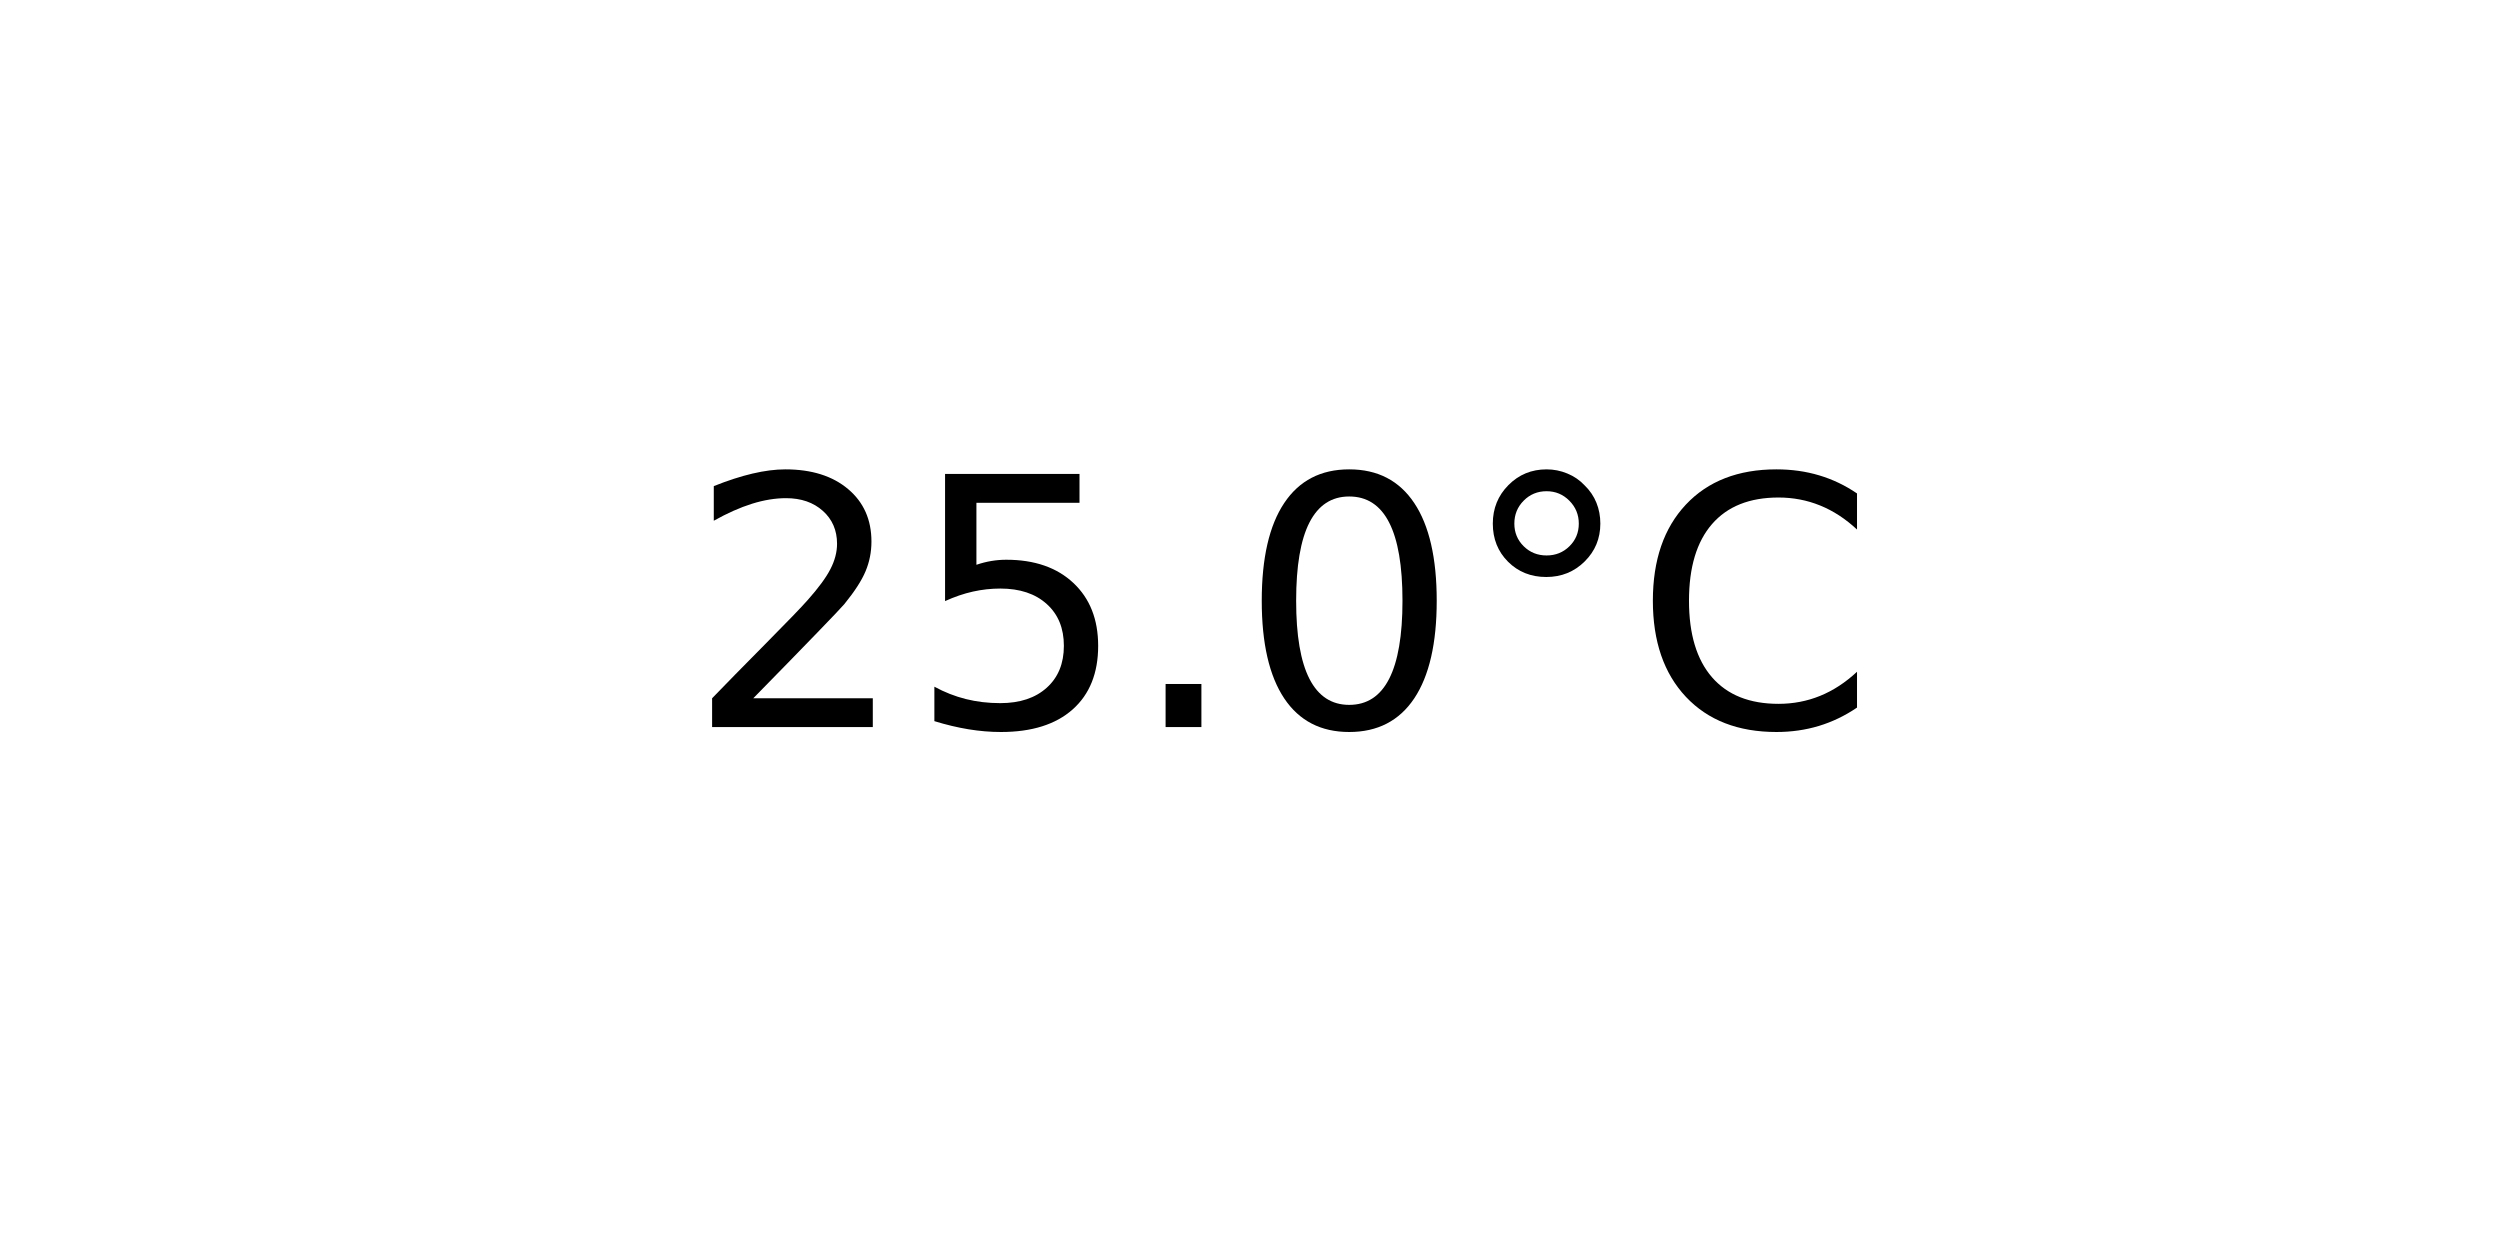
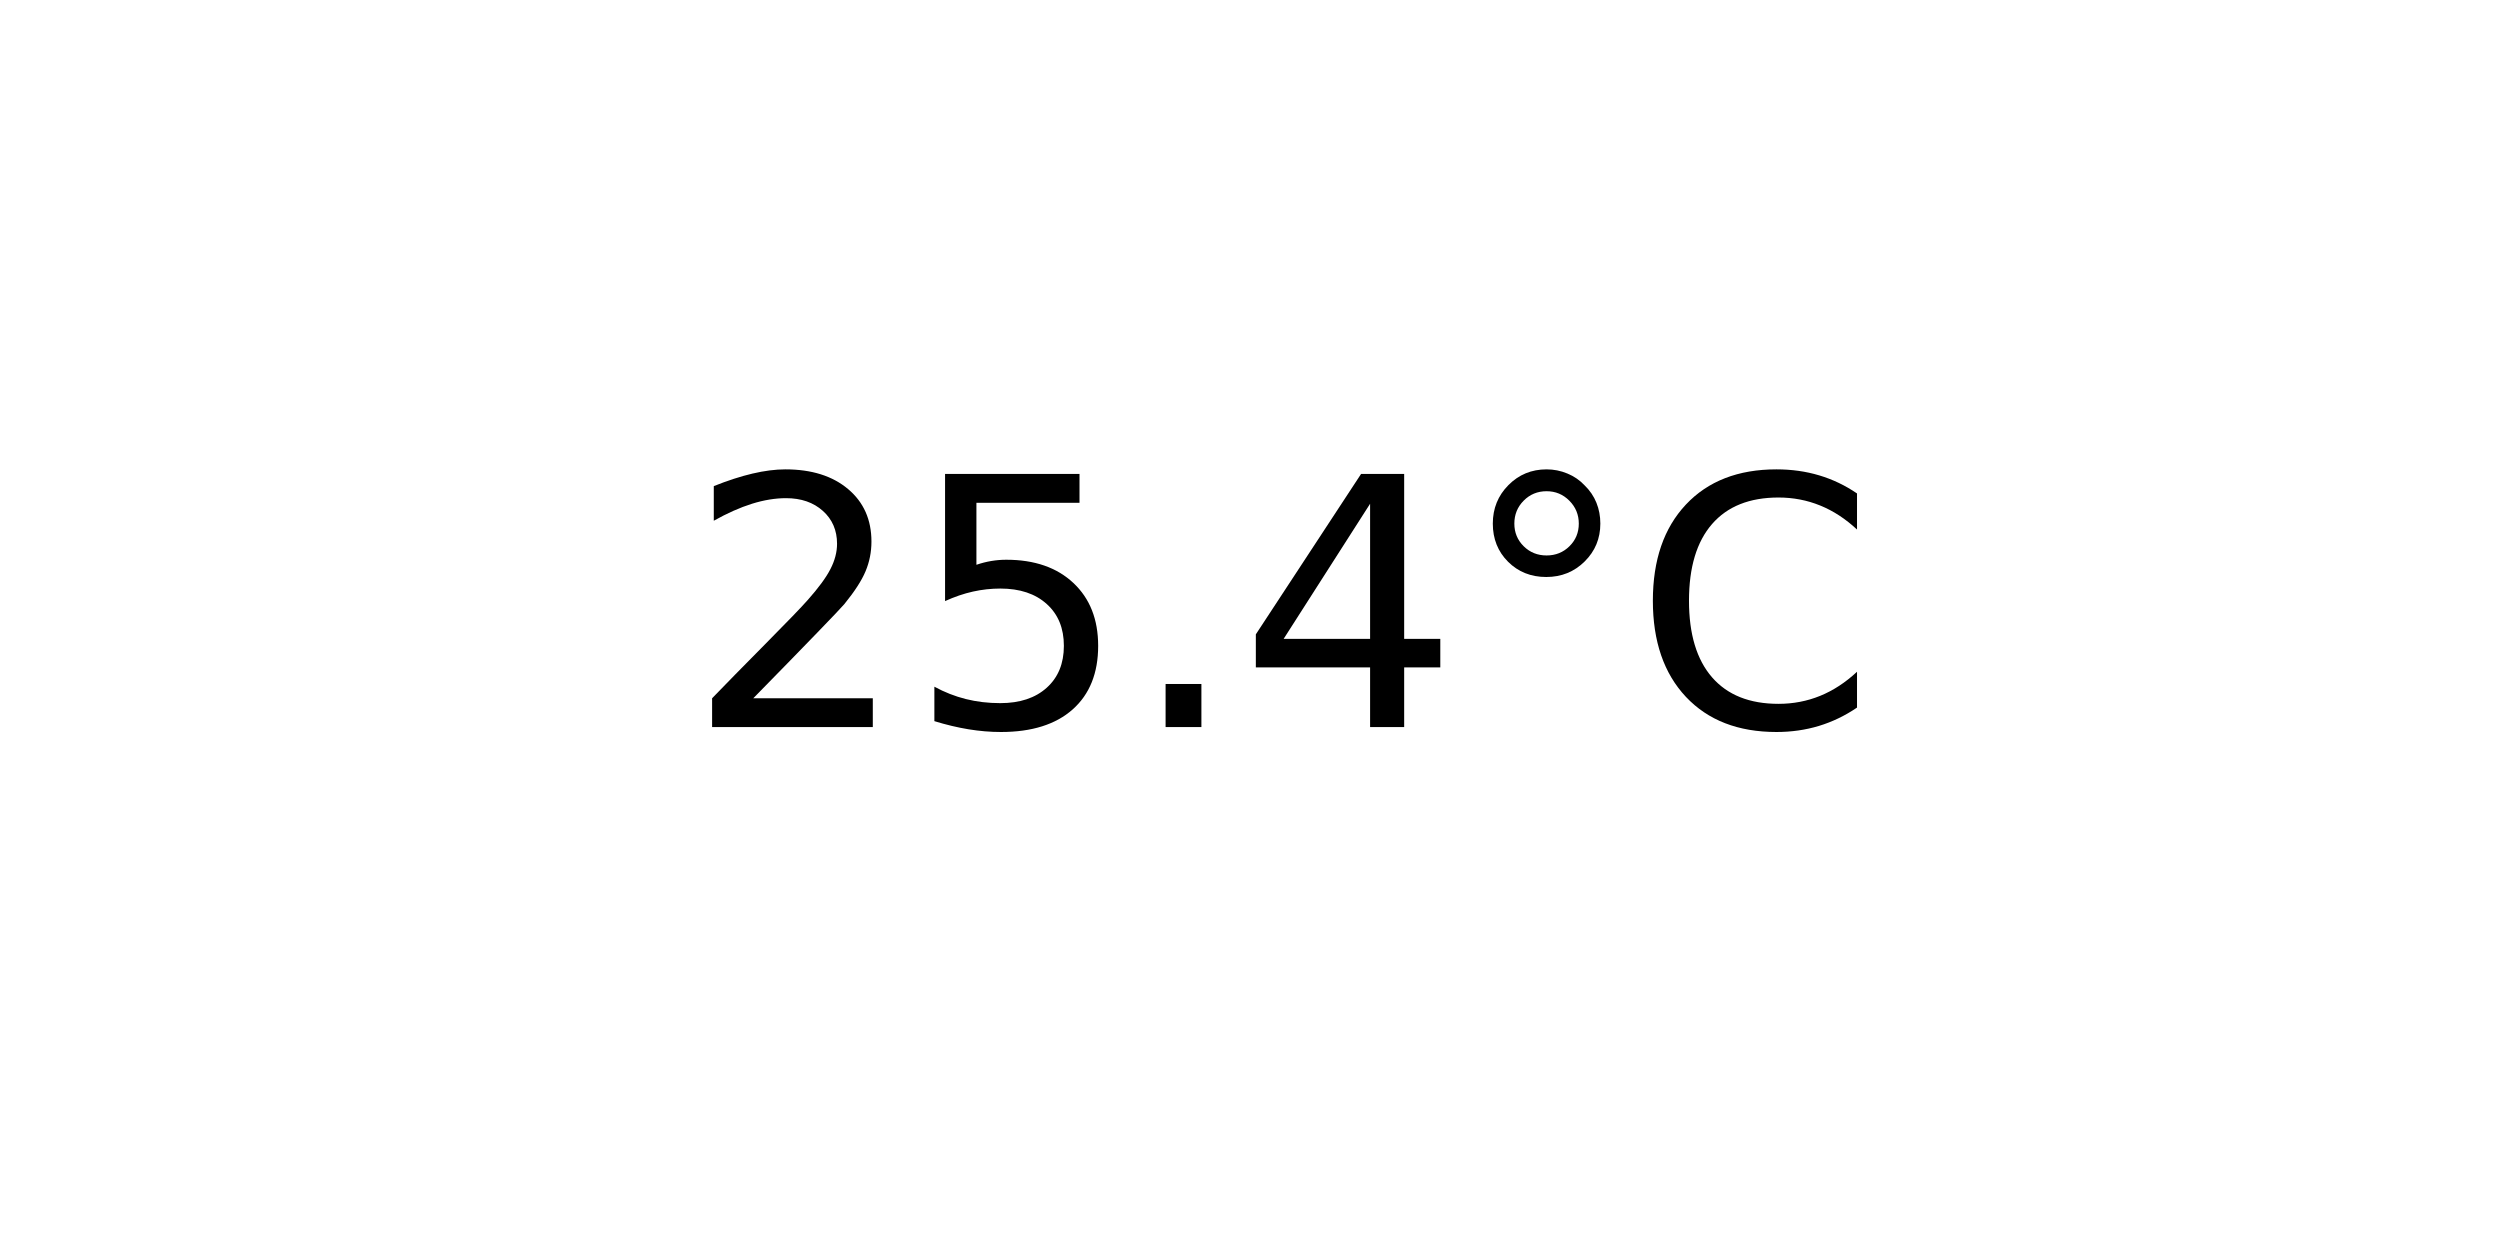
<svg xmlns="http://www.w3.org/2000/svg" xmlns:xlink="http://www.w3.org/1999/xlink" width="72pt" height="36pt" viewBox="0 0 72 36" version="1.1">
  <defs>
    <style type="text/css">*{stroke-linejoin: round; stroke-linecap: butt}</style>
  </defs>
  <g id="figure_1">
    <g id="axes_1">
      <g id="text_1">
        <g transform="translate(19.77578 20.93937) scale(0.1 -0.1)">
          <defs>
            <path id="DejaVuSans-32" d="M 1228 531  L 3431 531  L 3431 0  L 469 0  L 469 531  Q 828 903 1448 1529  Q 2069 2156 2228 2338  Q 2531 2678 2651 2914  Q 2772 3150 2772 3378  Q 2772 3750 2511 3984  Q 2250 4219 1831 4219  Q 1534 4219 1204 4116  Q 875 4013 500 3803  L 500 4441  Q 881 4594 1212 4672  Q 1544 4750 1819 4750  Q 2544 4750 2975 4387  Q 3406 4025 3406 3419  Q 3406 3131 3298 2873  Q 3191 2616 2906 2266  Q 2828 2175 2409 1742  Q 1991 1309 1228 531  z " transform="scale(0.015625)" />
            <path id="DejaVuSans-35" d="M 691 4666  L 3169 4666  L 3169 4134  L 1269 4134  L 1269 2991  Q 1406 3038 1543 3061  Q 1681 3084 1819 3084  Q 2600 3084 3056 2656  Q 3513 2228 3513 1497  Q 3513 744 3044 326  Q 2575 -91 1722 -91  Q 1428 -91 1123 -41  Q 819 9 494 109  L 494 744  Q 775 591 1075 516  Q 1375 441 1709 441  Q 2250 441 2565 725  Q 2881 1009 2881 1497  Q 2881 1984 2565 2268  Q 2250 2553 1709 2553  Q 1456 2553 1204 2497  Q 953 2441 691 2322  L 691 4666  z " transform="scale(0.015625)" />
            <path id="DejaVuSans-2e" d="M 684 794  L 1344 794  L 1344 0  L 684 0  L 684 794  z " transform="scale(0.015625)" />
-             <path id="DejaVuSans-30" d="M 2034 4250  Q 1547 4250 1301 3770  Q 1056 3291 1056 2328  Q 1056 1369 1301 889  Q 1547 409 2034 409  Q 2525 409 2770 889  Q 3016 1369 3016 2328  Q 3016 3291 2770 3770  Q 2525 4250 2034 4250  z M 2034 4750  Q 2819 4750 3233 4129  Q 3647 3509 3647 2328  Q 3647 1150 3233 529  Q 2819 -91 2034 -91  Q 1250 -91 836 529  Q 422 1150 422 2328  Q 422 3509 836 4129  Q 1250 4750 2034 4750  z " transform="scale(0.015625)" />
+             <path id="DejaVuSans-34" d="M 2419 4116  L 825 1625  L 2419 1625  L 2419 4116  z M 2253 4666  L 3047 4666  L 3047 1625  L 3713 1625  L 3713 1100  L 3047 1100  L 3047 0  L 2419 0  L 2419 1100  L 313 1100  L 313 1709  L 2253 4666  z " transform="scale(0.015625)" />
            <path id="DejaVuSans-b0" d="M 1600 4347  Q 1350 4347 1178 4173  Q 1006 4000 1006 3750  Q 1006 3503 1178 3333  Q 1350 3163 1600 3163  Q 1850 3163 2022 3333  Q 2194 3503 2194 3750  Q 2194 3997 2020 4172  Q 1847 4347 1600 4347  z M 1600 4750  Q 1800 4750 1984 4673  Q 2169 4597 2303 4453  Q 2447 4313 2519 4134  Q 2591 3956 2591 3750  Q 2591 3338 2302 3052  Q 2013 2766 1594 2766  Q 1172 2766 890 3047  Q 609 3328 609 3750  Q 609 4169 896 4459  Q 1184 4750 1600 4750  z " transform="scale(0.015625)" />
            <path id="DejaVuSans-43" d="M 4122 4306  L 4122 3641  Q 3803 3938 3442 4084  Q 3081 4231 2675 4231  Q 1875 4231 1450 3742  Q 1025 3253 1025 2328  Q 1025 1406 1450 917  Q 1875 428 2675 428  Q 3081 428 3442 575  Q 3803 722 4122 1019  L 4122 359  Q 3791 134 3420 21  Q 3050 -91 2638 -91  Q 1578 -91 968 557  Q 359 1206 359 2328  Q 359 3453 968 4101  Q 1578 4750 2638 4750  Q 3056 4750 3426 4639  Q 3797 4528 4122 4306  z " transform="scale(0.015625)" />
          </defs>
          <use xlink:href="#DejaVuSans-32" />
          <use xlink:href="#DejaVuSans-35" x="63.623" />
          <use xlink:href="#DejaVuSans-2e" x="127.246" />
-           <use xlink:href="#DejaVuSans-30" x="159.033" />
+           <use xlink:href="#DejaVuSans-34" x="159.033" />
          <use xlink:href="#DejaVuSans-b0" x="222.656" />
          <use xlink:href="#DejaVuSans-43" x="272.656" />
        </g>
      </g>
    </g>
  </g>
</svg>
